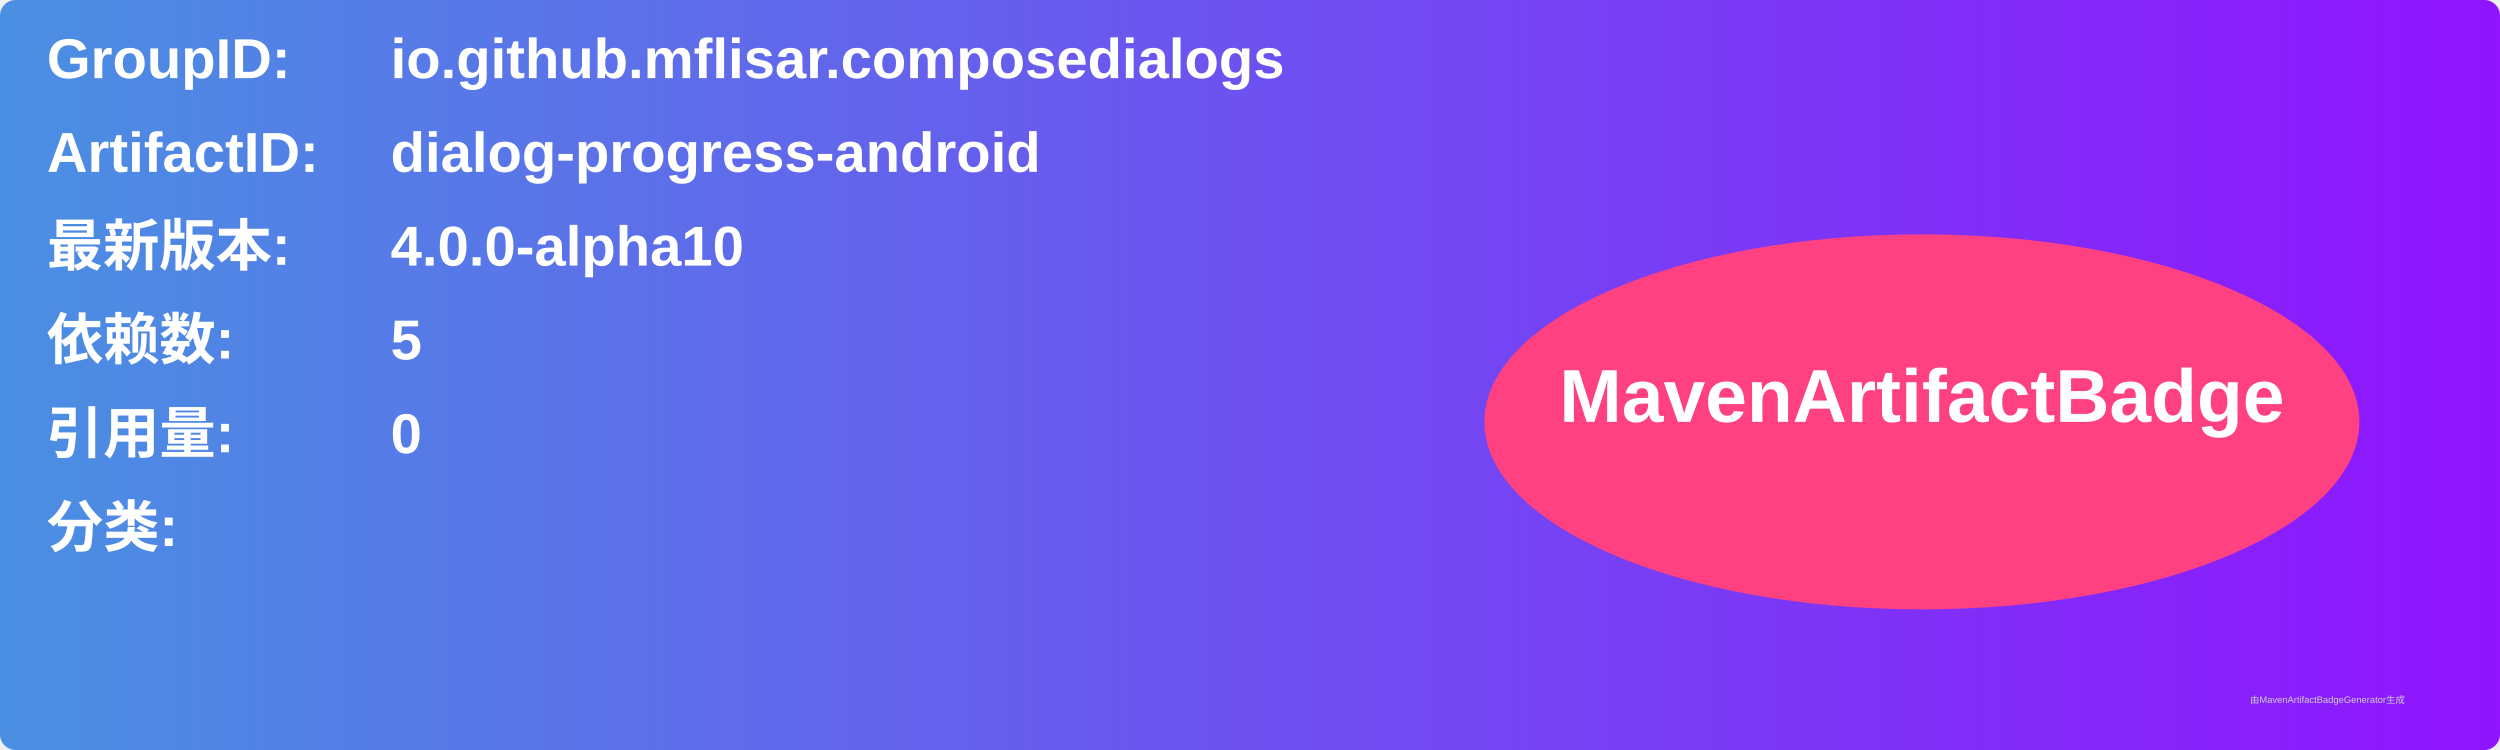
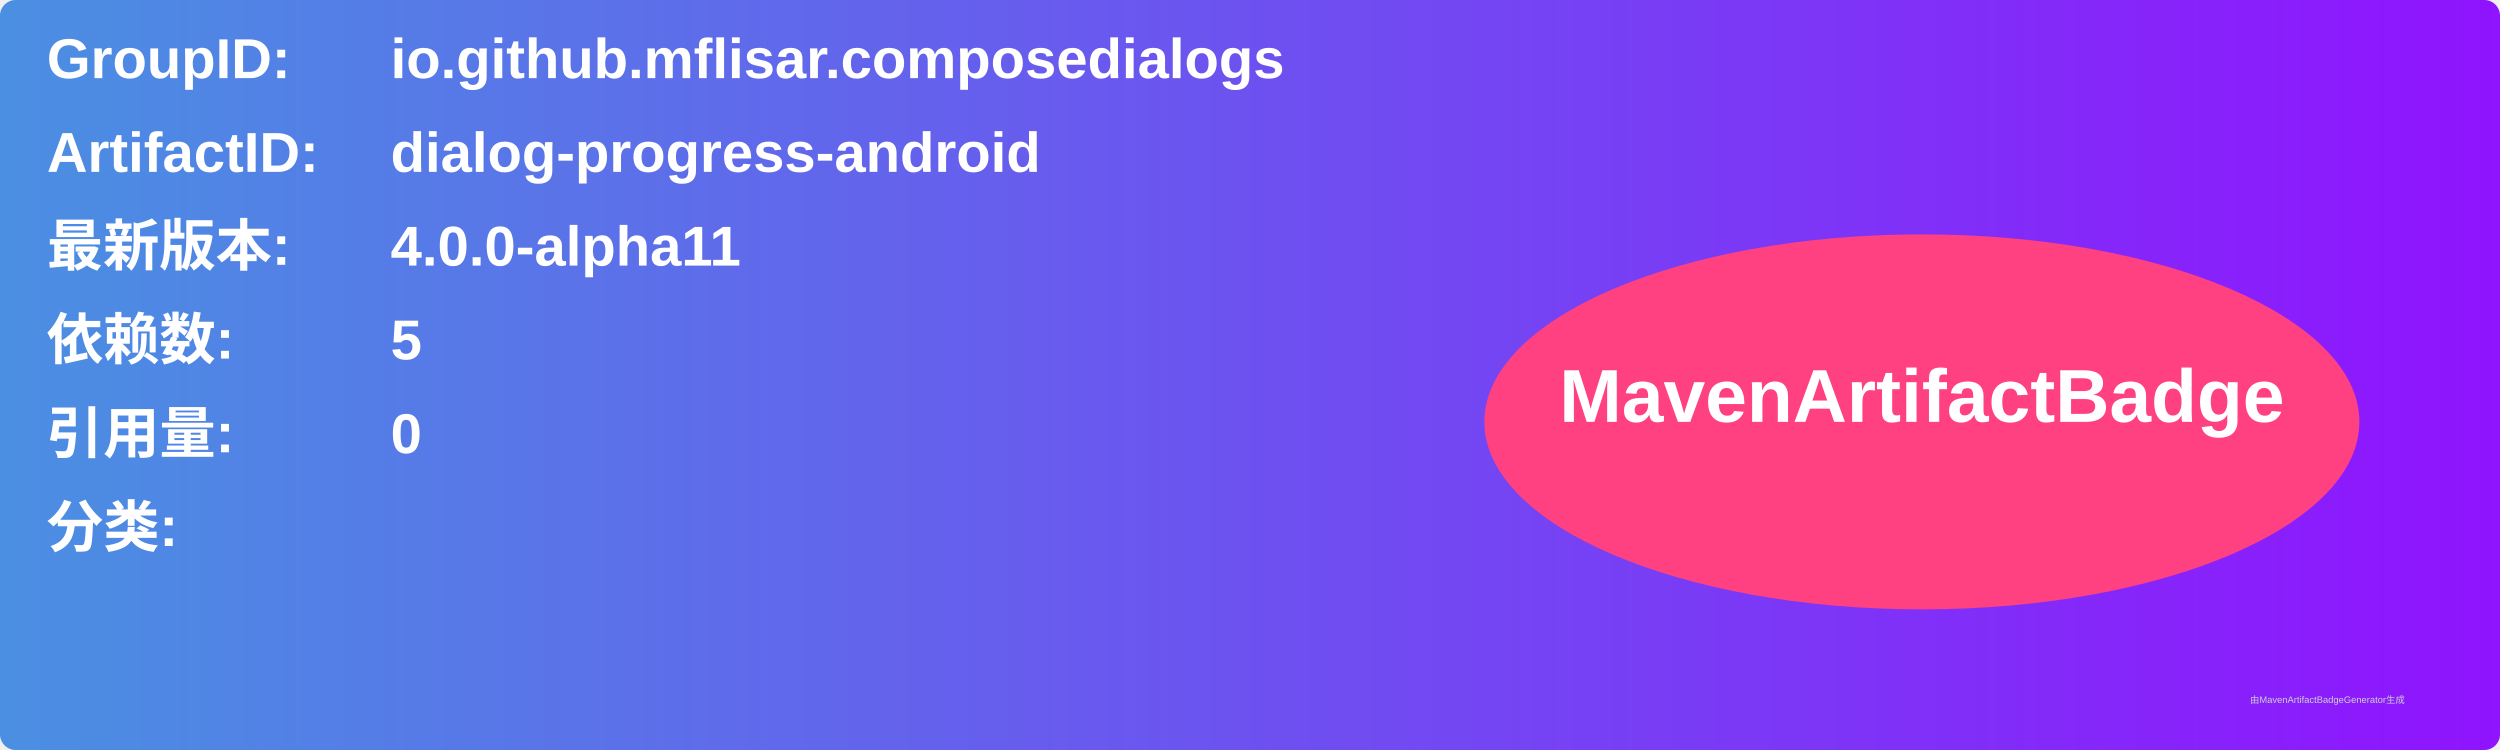
<svg xmlns="http://www.w3.org/2000/svg" width="800" height="240" viewBox="0 0 800 240">
  <linearGradient id="grad" x1="0%" y1="0%" x2="100%" y2="0%">
    <stop offset="0%" stop-color="#4a90e2" />
    <stop offset="100%" stop-color="#9013fe" />
  </linearGradient>
  <rect width="100%" height="100%" rx="5" ry="5" fill="url(#grad)" />
  <g transform="translate(15, 15)">
    <text x="0" y="10" font-family="Arial" font-size="18" fill="white" font-weight="bold" width="260">GroupID:</text>
    <text x="110" y="10" font-family="Arial" font-size="18" fill="white" font-weight="bold" width="460">io.github.mflisar.composedialogs</text>
    <text x="0" y="40" font-family="Arial" font-size="18" fill="white" font-weight="bold" width="260">ArtifactID:</text>
    <text x="110" y="40" font-family="Arial" font-size="18" fill="white" font-weight="bold" width="460">dialog-progress-android</text>
    <text x="0" y="70" font-family="Arial" font-size="18" fill="white" font-weight="bold">最新版本:</text>
    <text x="110" y="70" font-family="Arial" font-size="18" fill="white" font-weight="bold">
-       <tspan font-weight="bold">4.0.0-alpha10</tspan>
+       <tspan font-weight="bold">4.0.0-alpha11</tspan>
    </text>
    <text x="0" y="100" font-family="Arial" font-size="18" fill="white" font-weight="bold">依赖数: </text>
    <text x="110" y="100" font-family="Arial" font-size="18" fill="white">
      <tspan font-weight="bold">5</tspan>
    </text>
    <text x="0" y="130" font-family="Arial" font-size="18" fill="white" font-weight="bold">引用量: </text>
    <text x="110" y="130" font-family="Arial" font-size="18" fill="white">
      <tspan font-weight="bold">0</tspan>
    </text>
    <text x="0" y="160" font-family="Arial" font-size="18" fill="white" font-weight="bold">分类:</text>
    <text x="10" y="190" font-family="Arial" font-size="10" fill="white">
      <tspan font-weight="bold" />
    </text>
    <ellipse cx="600" cy="120" rx="140" ry="60" fill="#ff4081" />
    <text x="600" y="120" text-anchor="middle" font-family="Arial" font-size="24" fill="white" font-weight="bold">MavenArtifactBadge</text>
  </g>
  <text x="720" y="225" font-family="Arial" font-size="3" fill="#d0d0d0">由MavenArtifactBadgeGenerator生成</text>
</svg>
